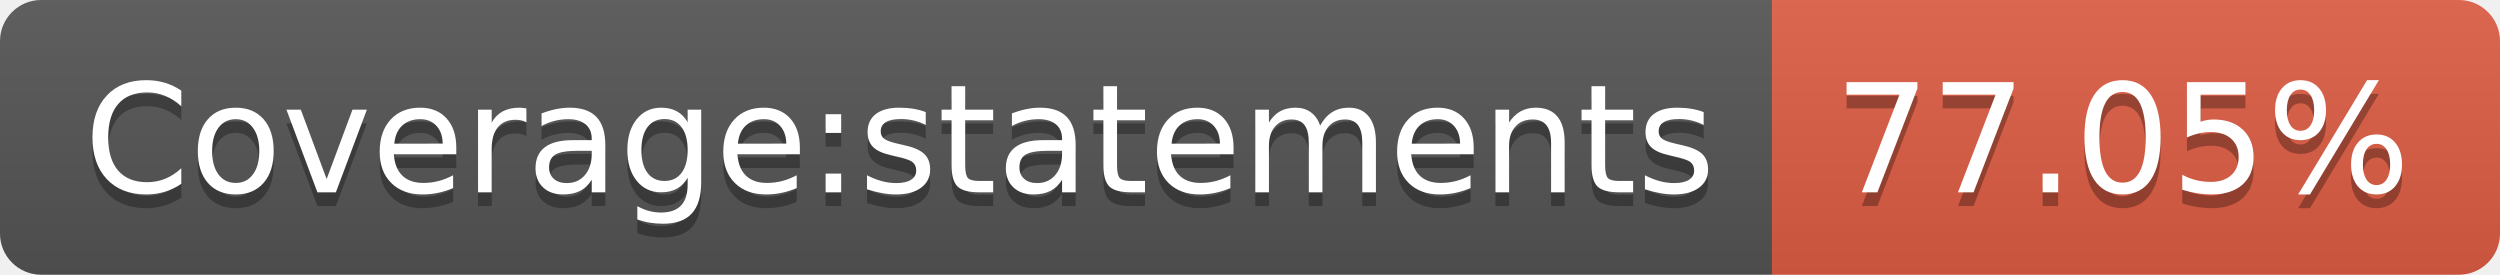
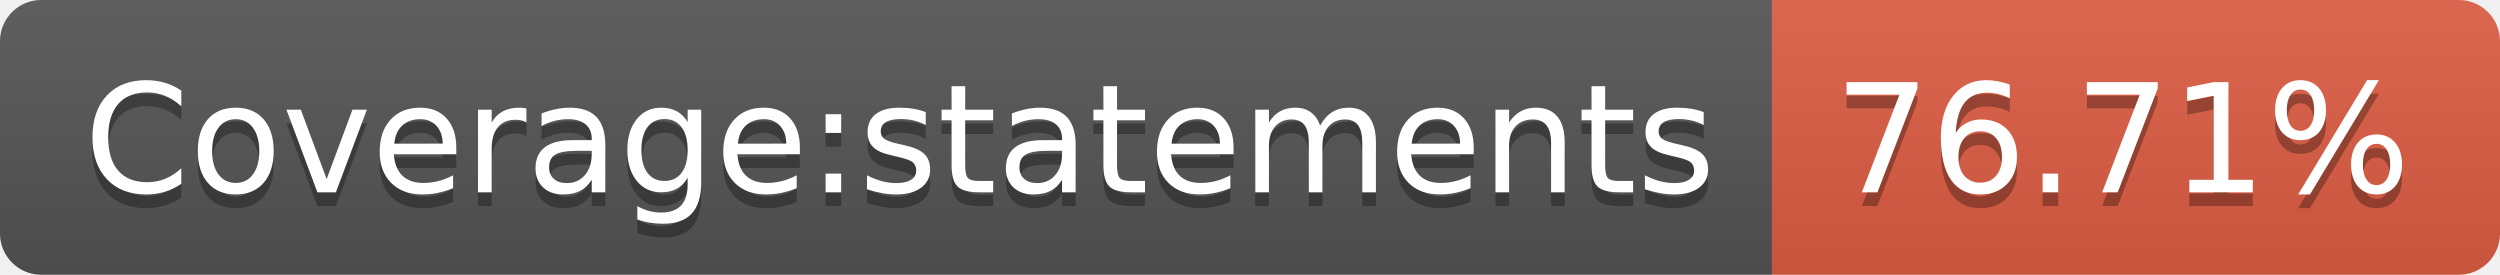
- <svg xmlns="http://www.w3.org/2000/svg" width="182" height="20" role="img" aria-label="Coverage:statements: 77.05%">
+ <svg xmlns="http://www.w3.org/2000/svg" width="182" height="20" role="img" aria-label="Coverage:statements: 76.71%">
  <linearGradient id="s" x2="0" y2="100%">
    <stop offset="0" stop-color="#bbb" stop-opacity=".1" />
    <stop offset="1" stop-opacity=".1" />
  </linearGradient>
  <clipPath id="r">
    <rect width="182" height="20" rx="3" fill="#fff" />
  </clipPath>
  <g clip-path="url(#r)">
    <rect width="129" height="20" fill="#555" />
    <rect x="129" width="53" height="20" fill="#e05d44" />
    <rect width="182" height="20" fill="url(#s)" />
  </g>
  <g fill="#fff" text-anchor="middle" font-family="Verdana,Geneva,DejaVu Sans,sans-serif" text-rendering="geometricPrecision" font-size="110">
    <text aria-hidden="true" x="655" y="150" fill="#010101" fill-opacity=".3" transform="scale(.1)" textLength="1190">Coverage:statements</text>
    <text x="655" y="140" transform="scale(.1)" fill="#fff" textLength="1190">Coverage:statements</text>
-     <text aria-hidden="true" x="1545" y="150" fill="#010101" fill-opacity=".3" transform="scale(.1)" textLength="430">77.05%</text>
-     <text x="1545" y="140" transform="scale(.1)" fill="#fff" textLength="430">77.05%</text>
+     <text aria-hidden="true" x="1545" y="150" fill="#010101" fill-opacity=".3" transform="scale(.1)" textLength="430">76.71%</text>
+     <text x="1545" y="140" transform="scale(.1)" fill="#fff" textLength="430">76.71%</text>
  </g>
</svg>
